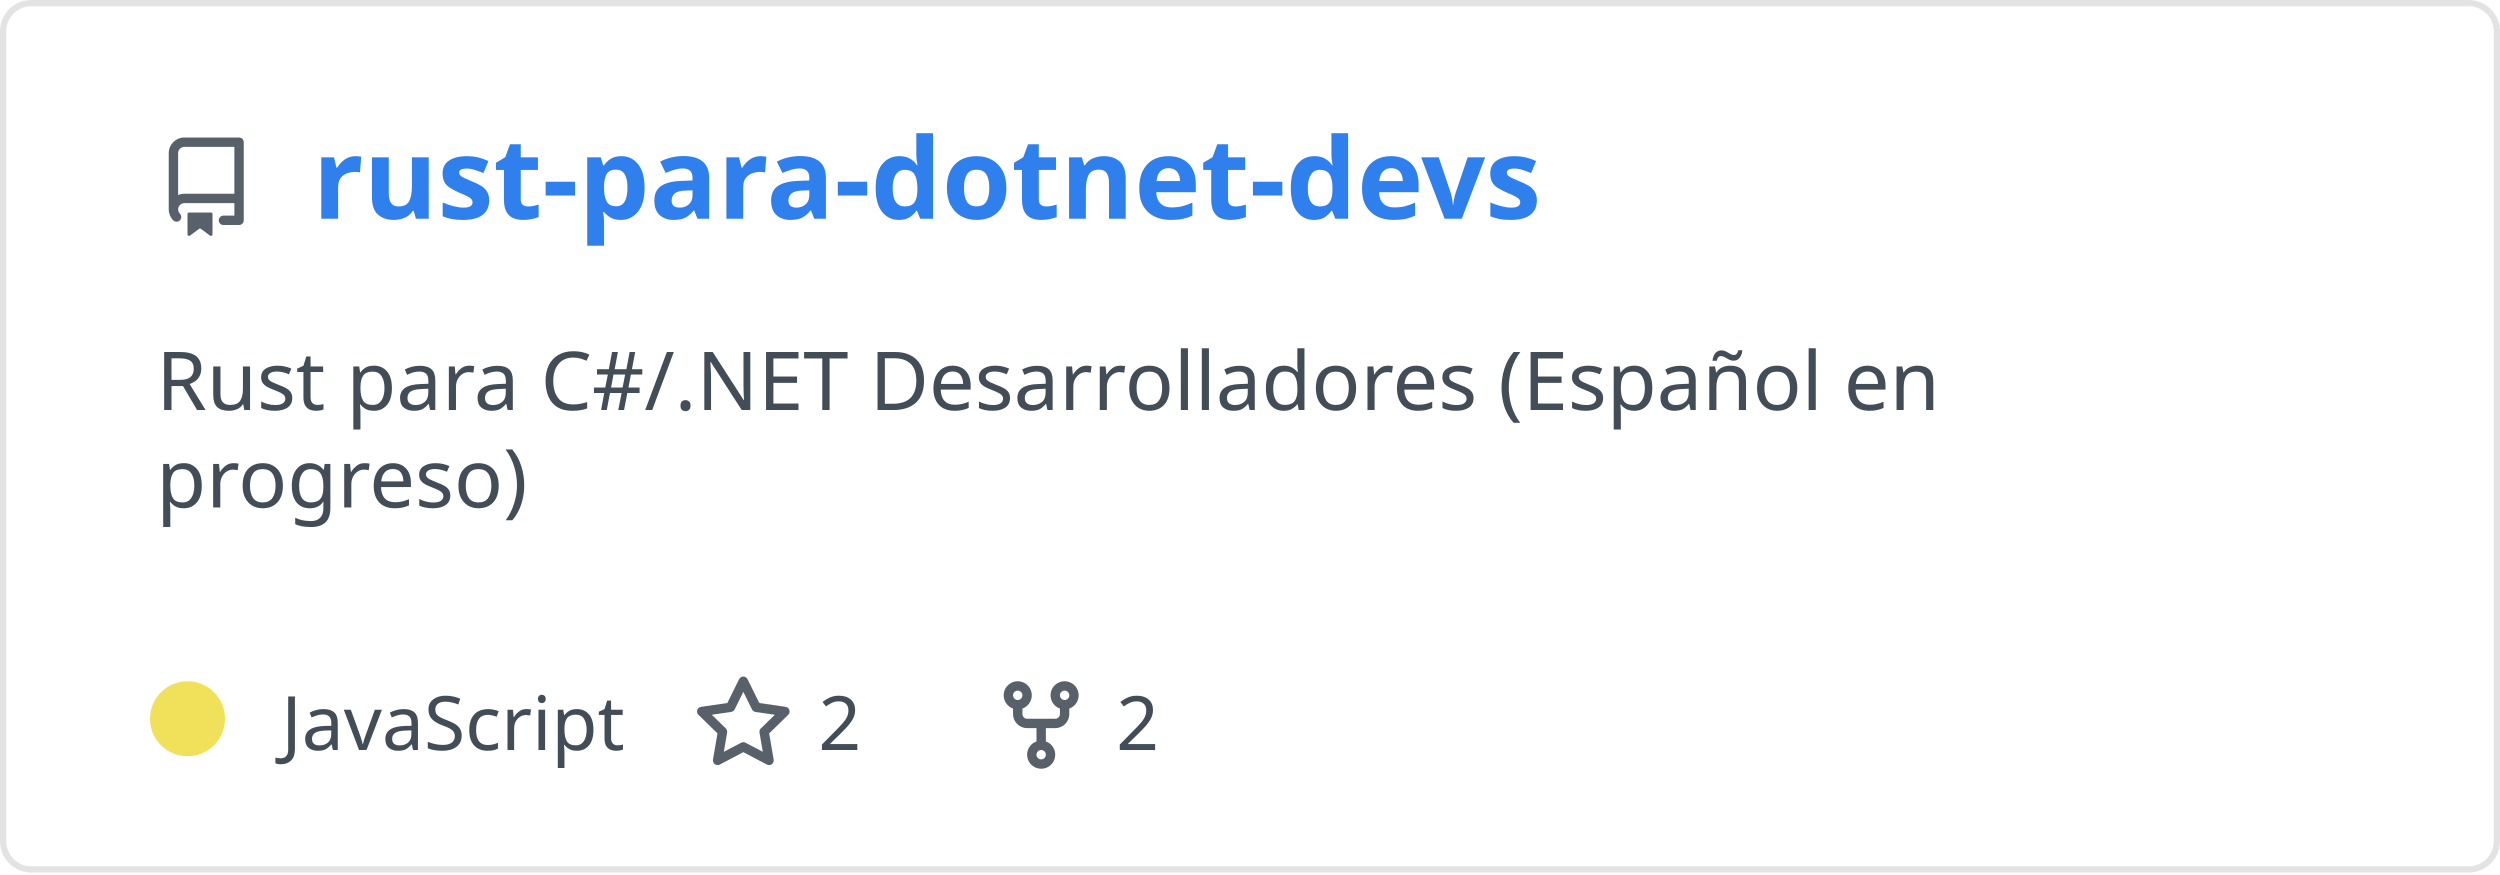
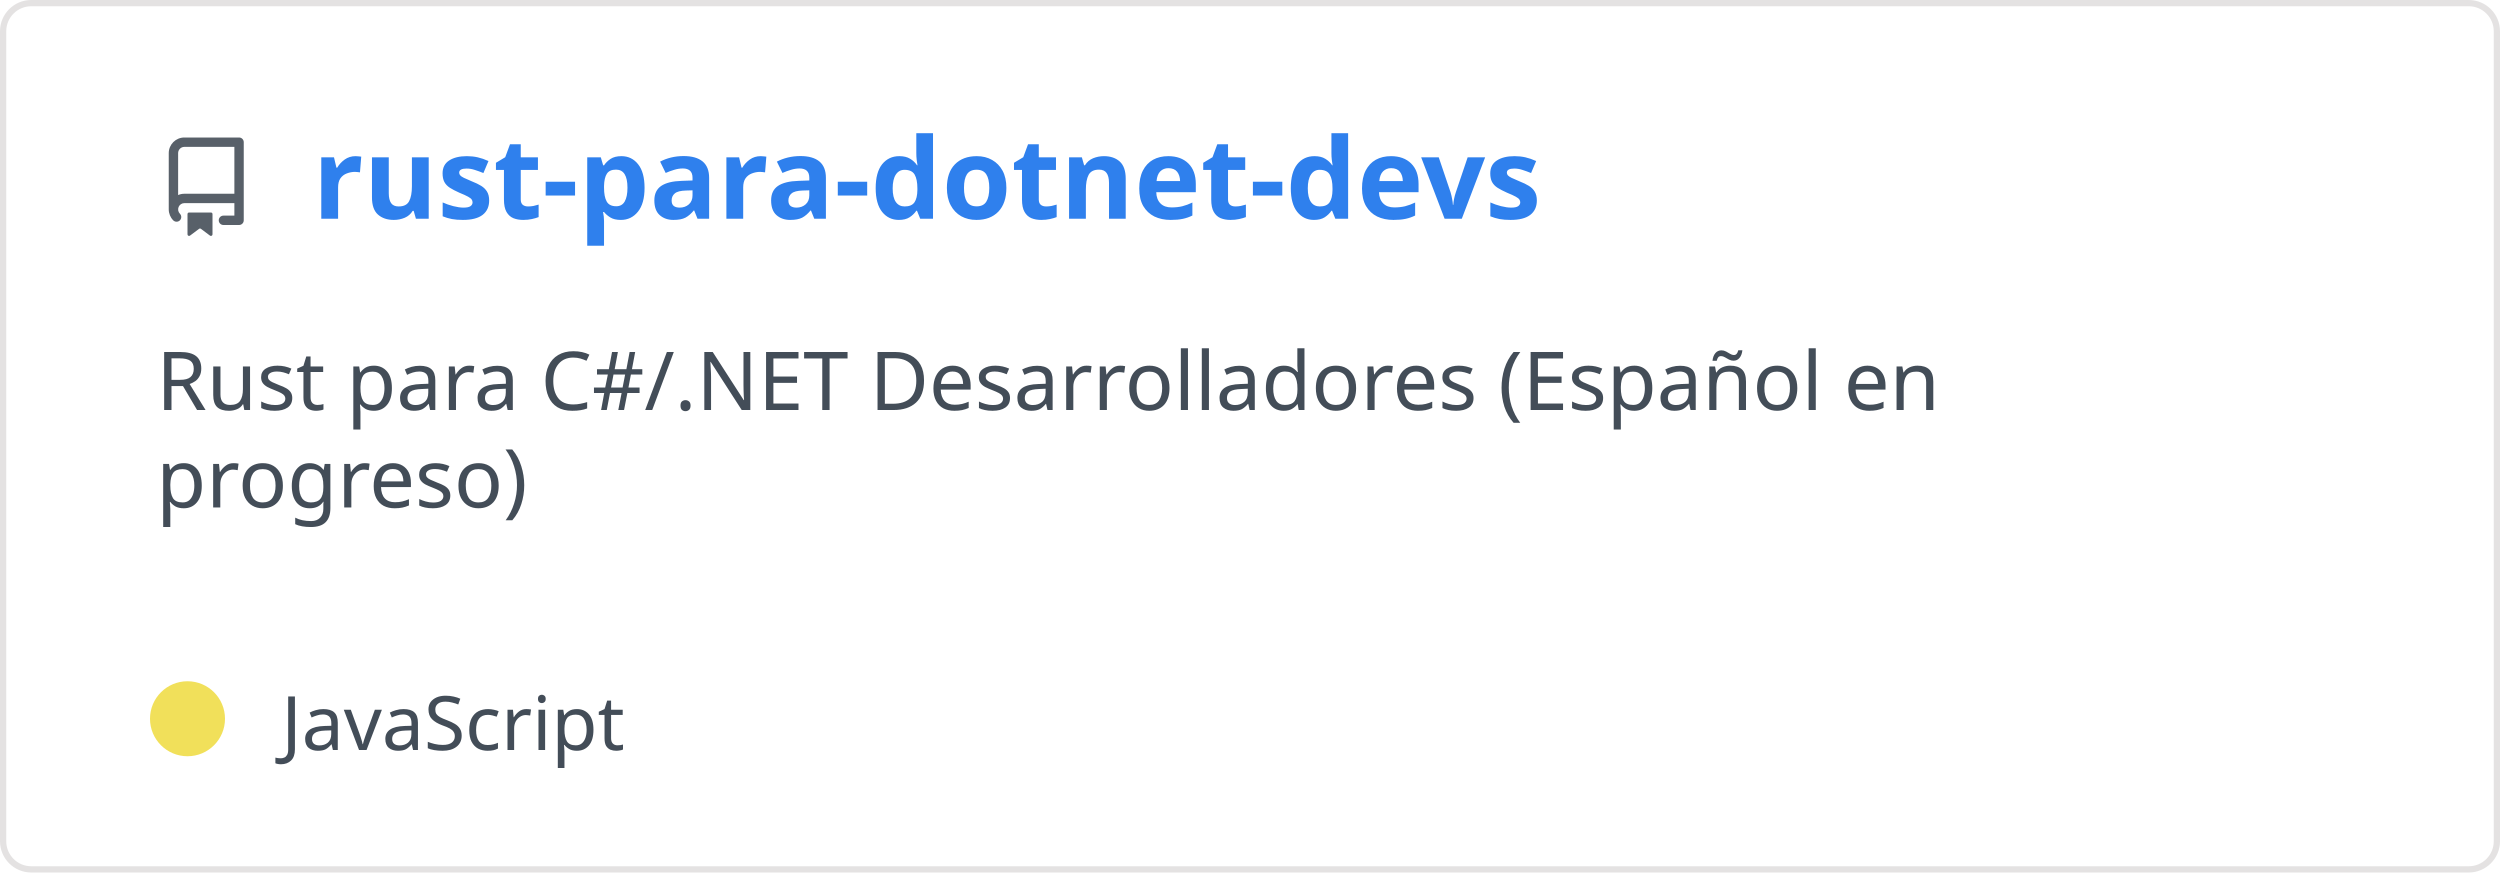
<svg xmlns="http://www.w3.org/2000/svg" width="400" height="140" viewBox="0 0 400 140" fill="none" role="img" aria-labelledby="descId">
  <style>
          .header {
            font: 600 18px 'Segoe UI', Ubuntu, Sans-Serif;
            fill: #2f80ed;
            animation: fadeInAnimation 0.8s ease-in-out forwards;
          }
          @supports(-moz-appearance: auto) {
            /* Selector detects Firefox */
            .header { font-size: 15.5px; }
          }
          
    .description { font: 400 13px 'Segoe UI', Ubuntu, Sans-Serif; fill: #434d58 }
    .gray { font: 400 12px 'Segoe UI', Ubuntu, Sans-Serif; fill: #434d58 }
    .icon { fill: #586069 }
    .badge { font: 600 11px 'Segoe UI', Ubuntu, Sans-Serif; }
    .badge rect { opacity: 0.2 }
  

          
      /* Animations */
      @keyframes scaleInAnimation {
        from {
          transform: translate(-5px, 5px) scale(0);
        }
        to {
          transform: translate(-5px, 5px) scale(1);
        }
      }
      @keyframes fadeInAnimation {
        from {
          opacity: 0;
        }
        to {
          opacity: 1;
        }
      }
    
          * { animation-duration: 0s !important; animation-delay: 0s !important; }
        </style>
  <rect data-testid="card-bg" x="0.5" y="0.5" rx="4.5" height="99%" stroke="#e4e2e2" width="399" fill="#00000000" stroke-opacity="1" />
  <g data-testid="card-title" transform="translate(25, 35)">
    <g transform="translate(0, 0)">
      <svg class="icon" x="0" y="-13" viewBox="0 0 16 16" version="1.1" width="16" height="16">
        <path fill-rule="evenodd" d="M2 2.5A2.5 2.5 0 014.5 0h8.75a.75.75 0 01.75.75v12.5a.75.75 0 01-.75.75h-2.5a.75.75 0 110-1.5h1.75v-2h-8a1 1 0 00-.714 1.7.75.75 0 01-1.072 1.05A2.495 2.495 0 012 11.5v-9zm10.5-1V9h-8c-.356 0-.694.074-1 .208V2.5a1 1 0 011-1h8zM5 12.25v3.25a.25.25 0 00.4.2l1.45-1.087a.25.25 0 01.3 0L8.6 15.7a.25.25 0 00.4-.2v-3.25a.25.25 0 00-.25-.25h-3.5a.25.25 0 00-.25.25z" />
      </svg>
    </g>
    <g transform="translate(25, 0)">
      <text x="0" y="0" class="header" data-testid="header">rust-para-dotnet-devs</text>
    </g>
  </g>
  <g data-testid="main-card-body" transform="translate(0, 55)">
    <text class="description" x="25" y="-5">
      <tspan dy="1.2em" x="25">Rust para C#/.NET Desarrolladores (Español en</tspan>
      <tspan dy="1.2em" x="25">progreso)</tspan>
    </text>
    <g transform="translate(30, 65)">
      <g transform="translate(0, 0)">
        <g data-testid="primary-lang">
          <circle data-testid="lang-color" cx="0" cy="-5" r="6" fill="#f1e05a" />
          <text data-testid="lang-name" class="gray" x="15">JavaScript</text>
        </g>
      </g>
-       <g transform="translate(80.93125, 0)">
-         <g transform="translate(0, 0)">
-           <svg class="icon" y="-12" viewBox="0 0 16 16" version="1.1" width="16" height="16">
-             <path fill-rule="evenodd" d="M8 .25a.75.75 0 01.673.418l1.882 3.815 4.21.612a.75.75 0 01.416 1.279l-3.046 2.97.719 4.192a.75.75 0 01-1.088.791L8 12.347l-3.766 1.98a.75.75 0 01-1.088-.79l.72-4.194L.818 6.374a.75.75 0 01.416-1.28l4.21-.611L7.327.668A.75.75 0 018 .25zm0 2.445L6.615 5.5a.75.75 0 01-.564.41l-3.097.45 2.24 2.184a.75.75 0 01.216.664l-.528 3.084 2.769-1.456a.75.75 0 01.698 0l2.77 1.456-.53-3.084a.75.75 0 01.216-.664l2.24-2.183-3.096-.45a.75.75 0 01-.564-.41L8 2.694v.001z" />
-           </svg>
-         </g>
-         <g transform="translate(20, 0)">
-           <text data-testid="stargazers" class="gray">2</text>
-         </g>
-       </g>
-       <g transform="translate(128.5875, 0)">
-         <g transform="translate(0, 0)">
-           <svg class="icon" y="-12" viewBox="0 0 16 16" version="1.1" width="16" height="16">
-             <path fill-rule="evenodd" d="M5 3.25a.75.75 0 11-1.5 0 .75.75 0 011.5 0zm0 2.122a2.25 2.25 0 10-1.5 0v.878A2.25 2.25 0 005.75 8.5h1.5v2.128a2.251 2.251 0 101.5 0V8.5h1.5a2.25 2.25 0 002.25-2.25v-.878a2.25 2.25 0 10-1.5 0v.878a.75.75 0 01-.75.75h-4.5A.75.75 0 015 6.25v-.878zm3.75 7.378a.75.75 0 11-1.5 0 .75.75 0 011.5 0zm3-8.75a.75.75 0 100-1.5.75.75 0 000 1.5z" />
-           </svg>
-         </g>
-         <g transform="translate(20, 0)">
-           <text data-testid="forkcount" class="gray">2</text>
-         </g>
-       </g>
    </g>
  </g>
</svg>
